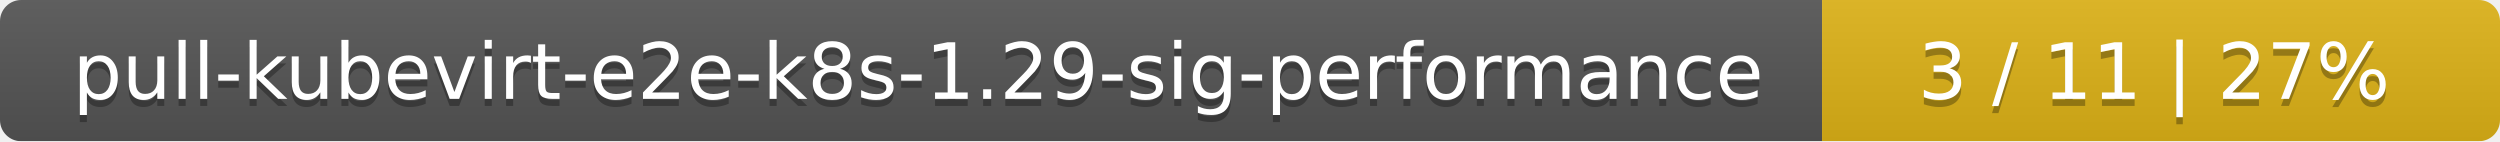
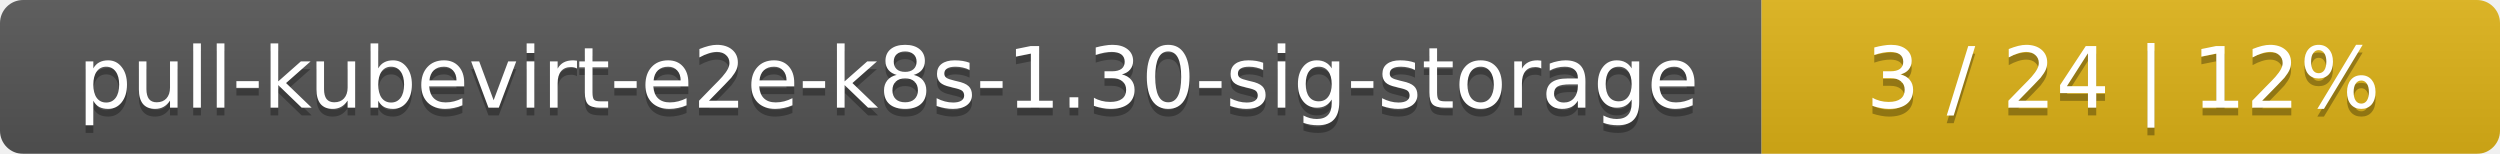
- <svg xmlns="http://www.w3.org/2000/svg" width="354" height="20">
+ <svg xmlns="http://www.w3.org/2000/svg" width="325" height="20">
  <linearGradient id="smooth" x2="0" y2="100%">
    <stop offset="0" stop-color="#bbb" stop-opacity=".1" />
    <stop offset="1" stop-opacity=".1" />
  </linearGradient>
  <mask id="round">
-     <rect width="354" height="20" rx="3" fill="#fff" />
+     <rect width="325" height="20" rx="3" fill="#fff" />
  </mask>
  <g mask="url(#round)">
-     <rect width="258" height="20" fill="#555" />
-     <rect x="258" width="96" height="20" fill="#dfb317" />
-     <rect width="354" height="20" fill="url(#smooth)" />
+     <rect width="229" height="20" fill="#555" />
+     <rect x="229" width="96" height="20" fill="#dfb317" />
+     <rect width="325" height="20" fill="url(#smooth)" />
  </g>
  <g fill="#fff" text-anchor="middle" font-family="DejaVu Sans,Verdana,Geneva,sans-serif" font-size="11">
-     <text x="130" y="15" fill="#010101" fill-opacity=".3">pull-kubevirt-e2e-k8s-1.29-sig-performance</text>
-     <text x="130" y="14">pull-kubevirt-e2e-k8s-1.29-sig-performance</text>
-     <text x="305" y="15" fill="#010101" fill-opacity=".3">3 / 11    |    27%</text>
-     <text x="305" y="14">3 / 11    |    27%</text>
+     <text x="115.5" y="15" fill="#010101" fill-opacity=".3">pull-kubevirt-e2e-k8s-1.30-sig-storage</text>
+     <text x="115.5" y="14">pull-kubevirt-e2e-k8s-1.30-sig-storage</text>
+     <text x="276" y="15" fill="#010101" fill-opacity=".3">3 / 24    |    12%</text>
+     <text x="276" y="14">3 / 24    |    12%</text>
  </g>
</svg>
